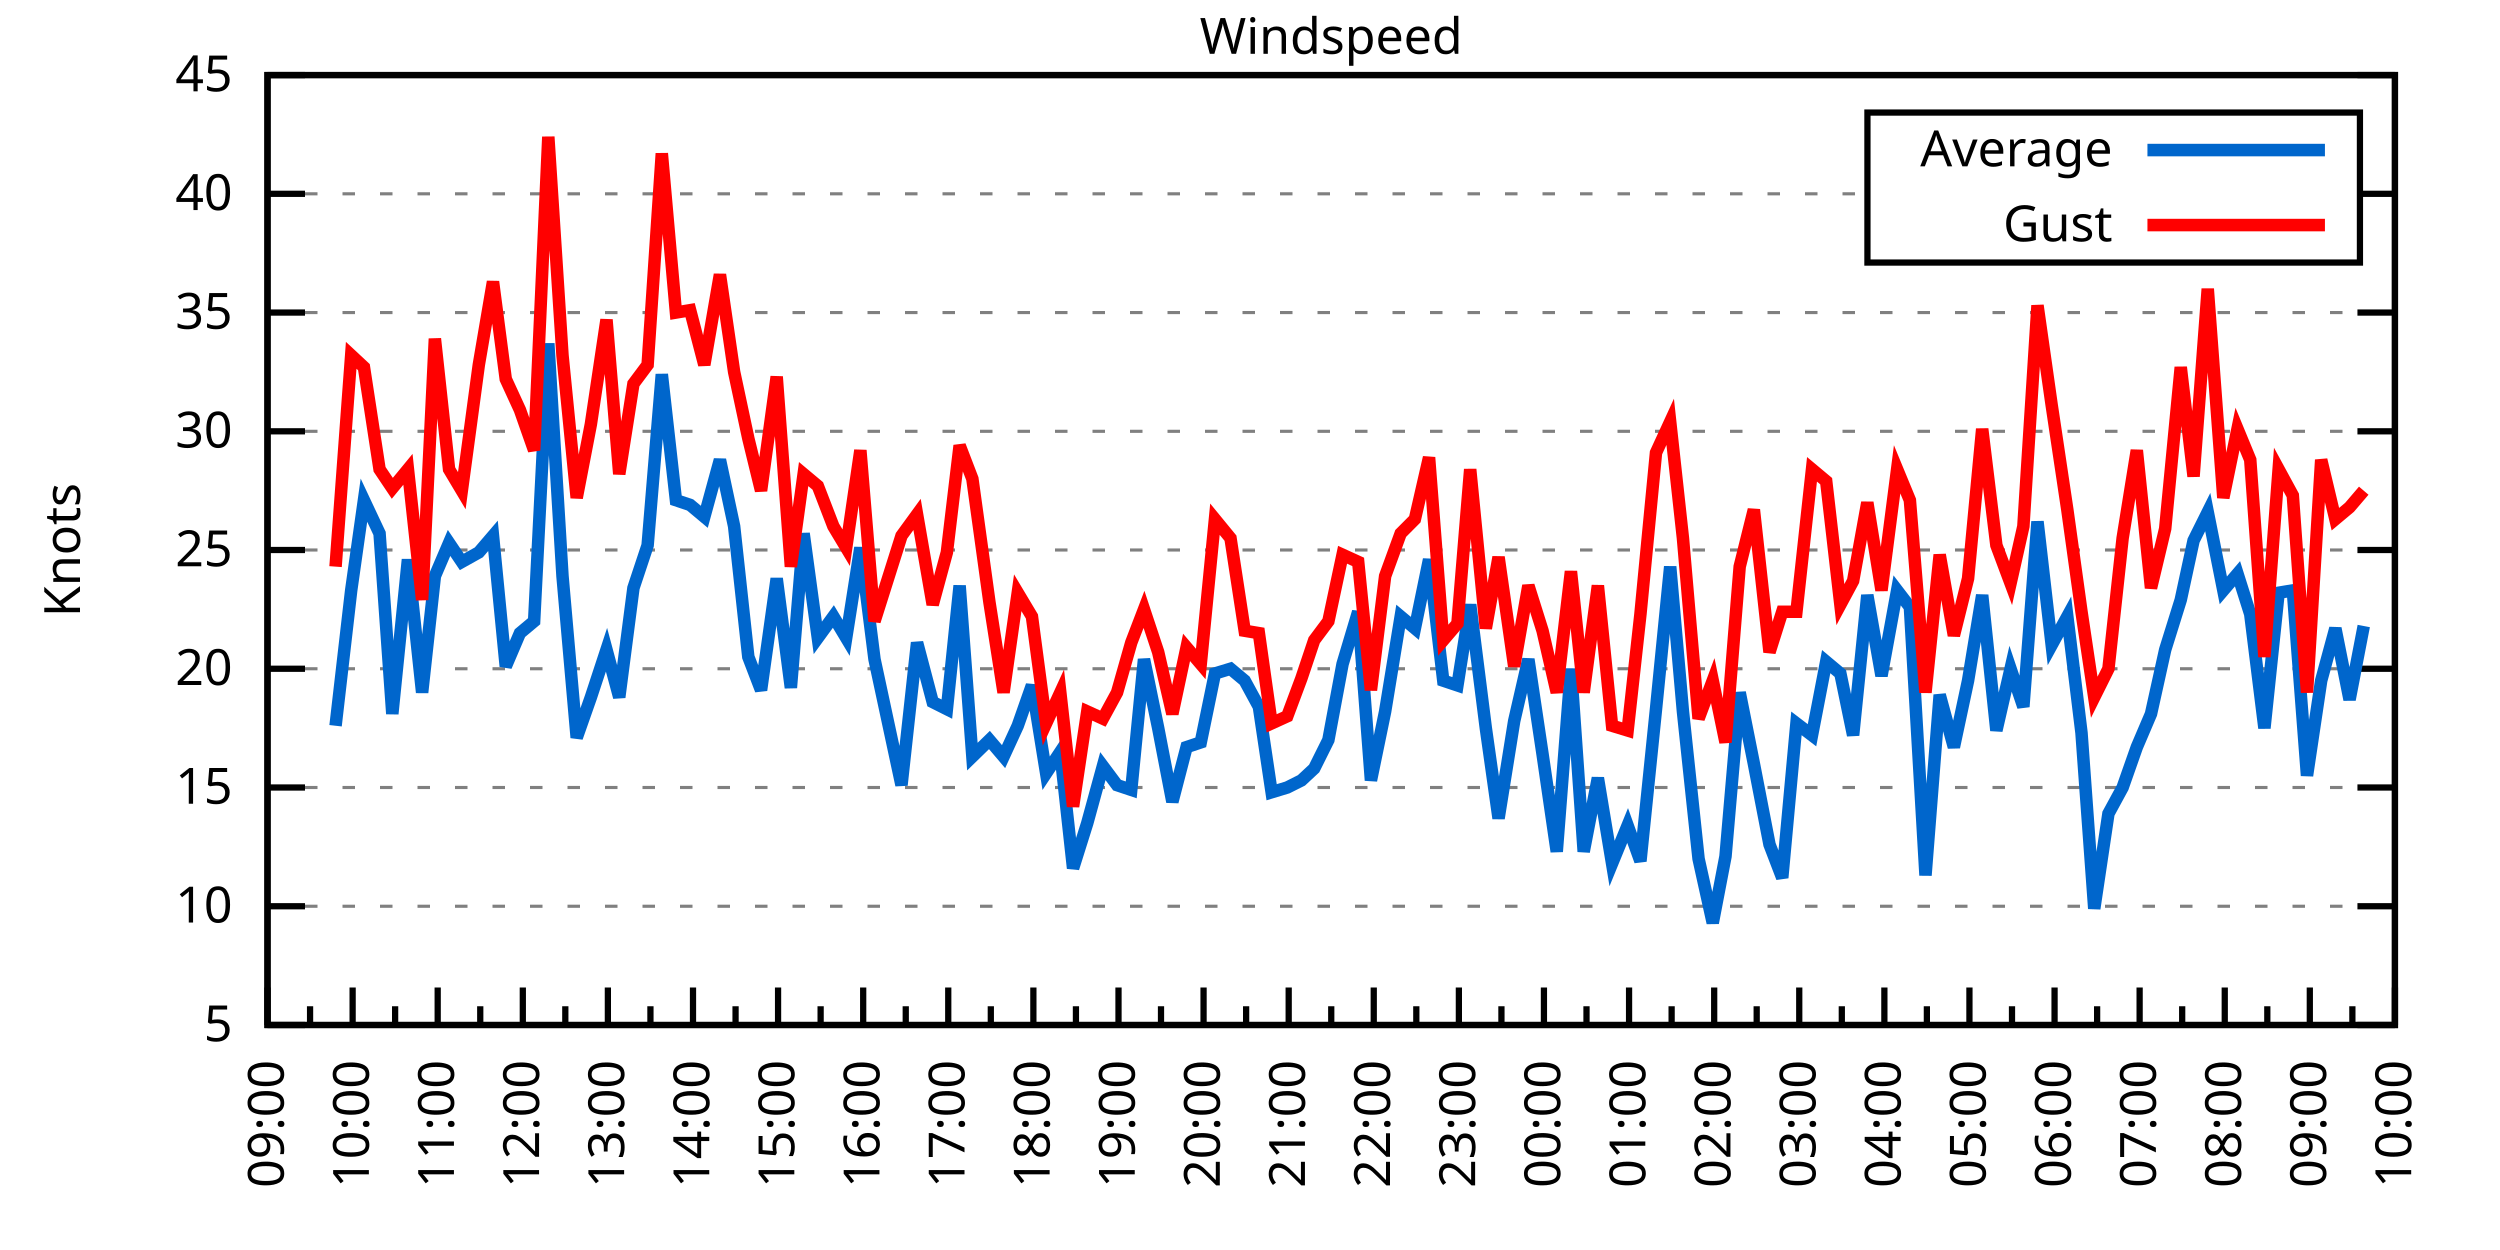
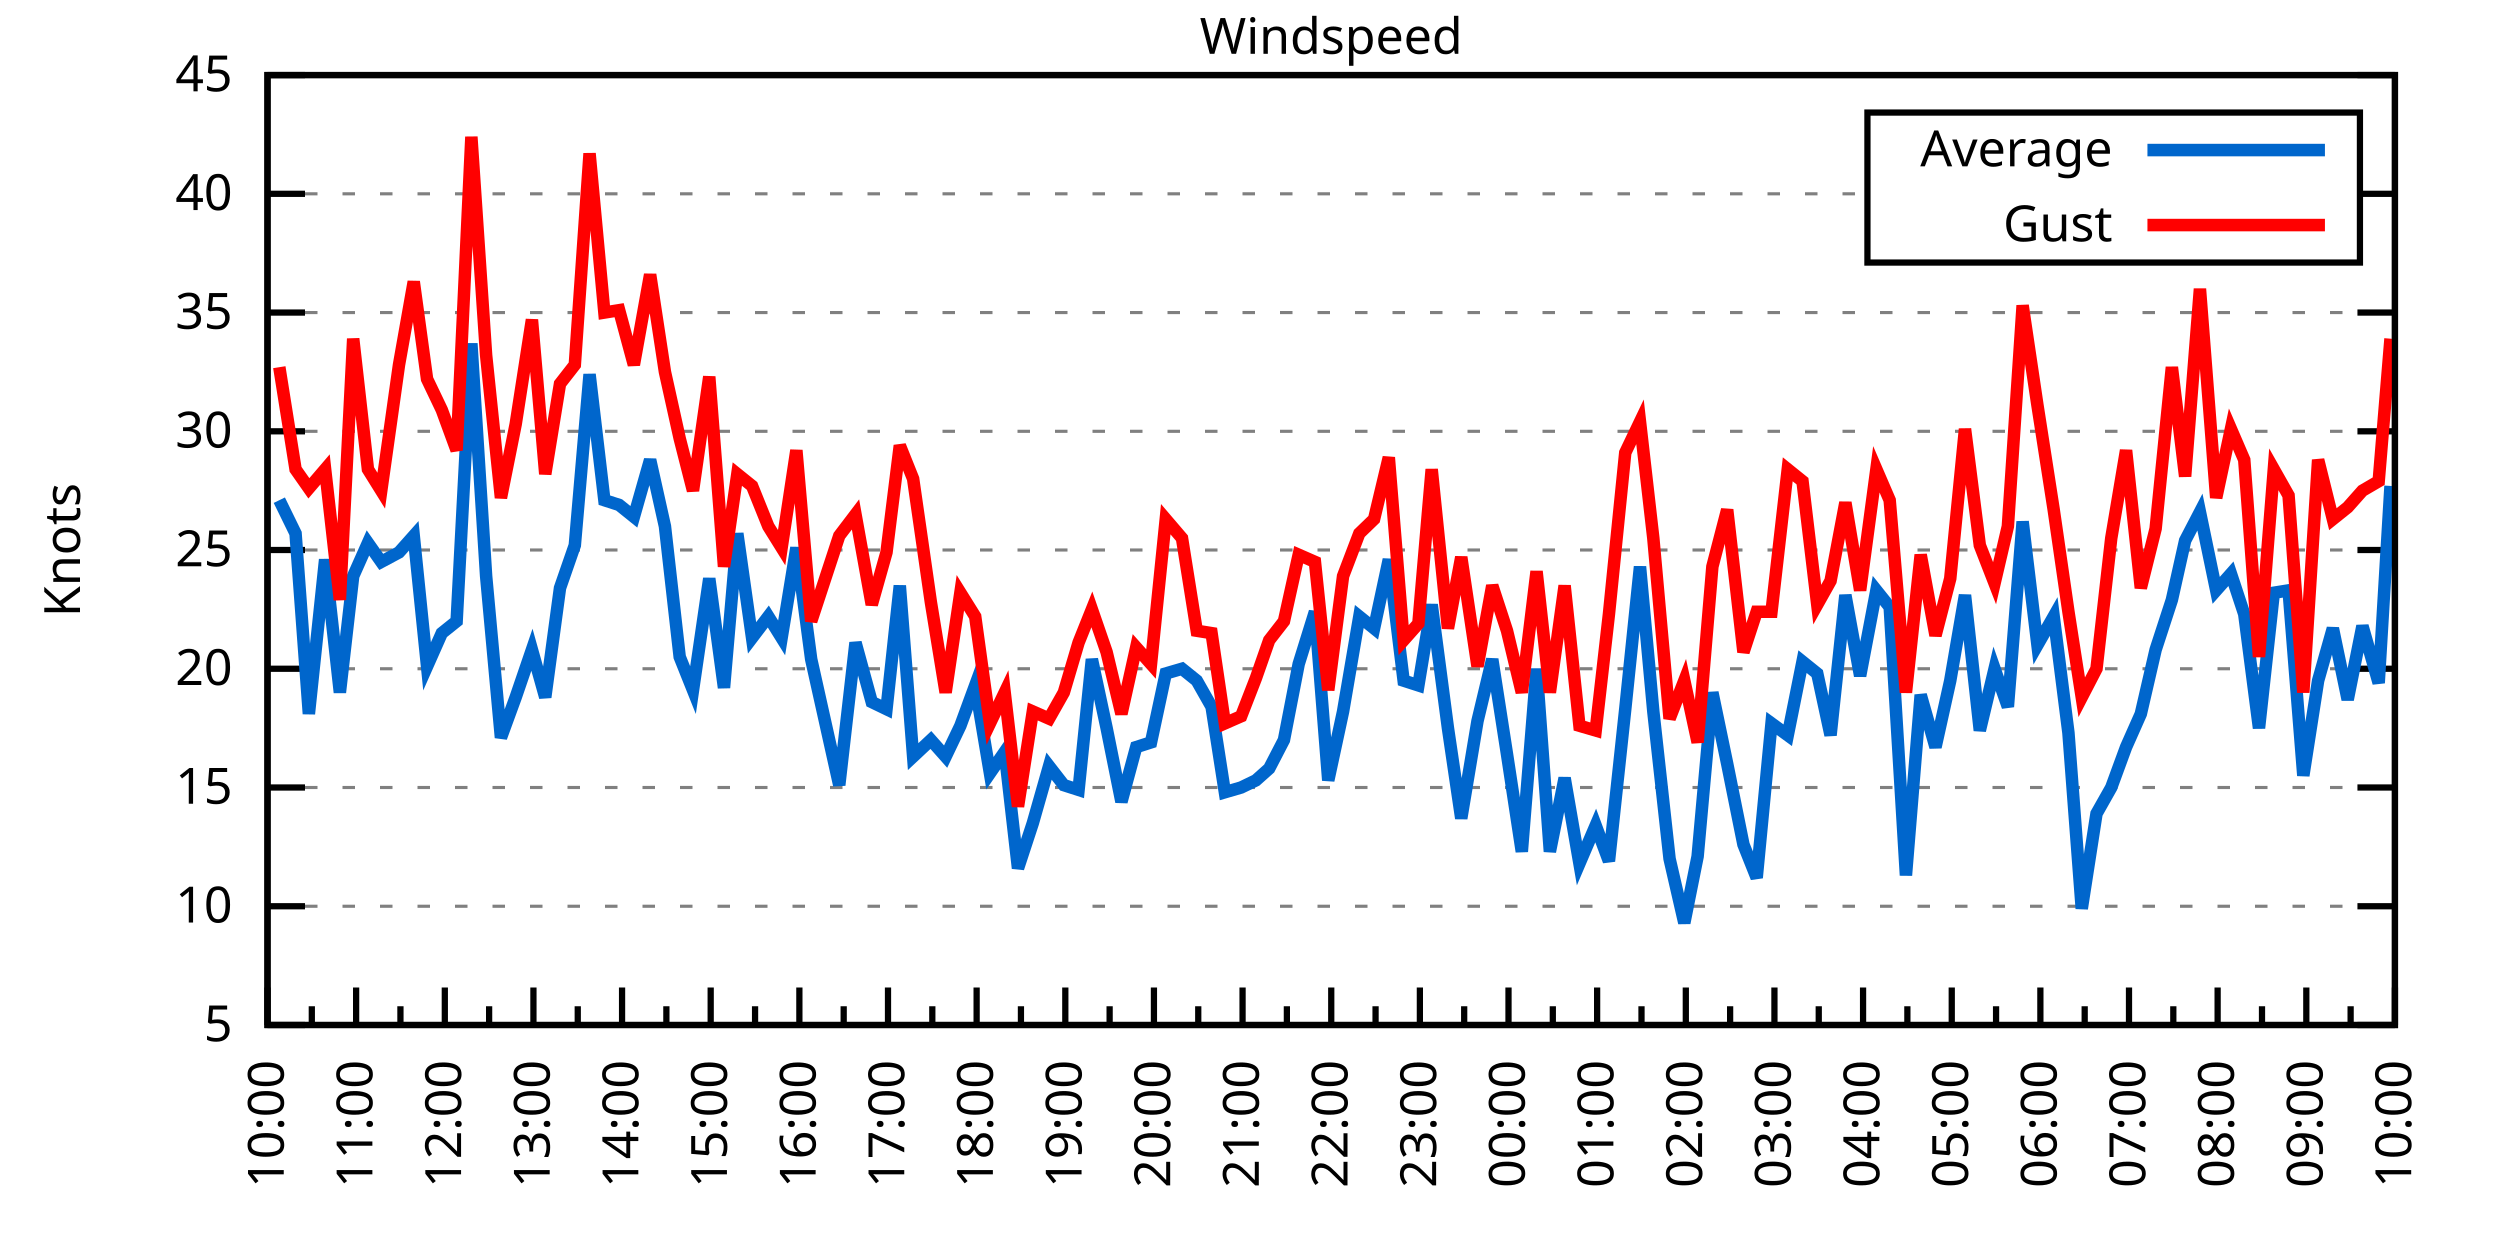
<svg xmlns="http://www.w3.org/2000/svg" xmlns:xlink="http://www.w3.org/1999/xlink" width="400" height="200" viewBox="0 0 400 200">
  <g id="gnuplot_canvas">
    <rect x="0" y="0" width="400" height="200" fill="none" />
    <defs>
      <circle id="gpDot" r="0.5" stroke-width="0.5" stroke="currentColor" />
      <path id="gpPt0" stroke-width="0.333" stroke="currentColor" d="M-1,0 h2 M0,-1 v2" />
      <path id="gpPt1" stroke-width="0.333" stroke="currentColor" d="M-1,-1 L1,1 M1,-1 L-1,1" />
      <path id="gpPt2" stroke-width="0.333" stroke="currentColor" d="M-1,0 L1,0 M0,-1 L0,1 M-1,-1 L1,1 M-1,1 L1,-1" />
      <rect id="gpPt3" stroke-width="0.333" stroke="currentColor" x="-1" y="-1" width="2" height="2" />
      <rect id="gpPt4" stroke-width="0.333" stroke="currentColor" fill="currentColor" x="-1" y="-1" width="2" height="2" />
      <circle id="gpPt5" stroke-width="0.333" stroke="currentColor" cx="0" cy="0" r="1" />
      <use xlink:href="#gpPt5" id="gpPt6" fill="currentColor" stroke="none" />
      <path id="gpPt7" stroke-width="0.333" stroke="currentColor" d="M0,-1.33 L-1.33,0.67 L1.33,0.67 z" />
      <use xlink:href="#gpPt7" id="gpPt8" fill="currentColor" stroke="none" />
      <use xlink:href="#gpPt7" id="gpPt9" stroke="currentColor" transform="rotate(180)" />
      <use xlink:href="#gpPt9" id="gpPt10" fill="currentColor" stroke="none" />
      <use xlink:href="#gpPt3" id="gpPt11" stroke="currentColor" transform="rotate(45)" />
      <use xlink:href="#gpPt11" id="gpPt12" fill="currentColor" stroke="none" />
      <path id="gpPt13" stroke-width="0.333" stroke="currentColor" d="M0,1.330 L1.265,0.411 L0.782,-1.067 L-0.782,-1.076 L-1.265,0.411 z" />
      <use xlink:href="#gpPt13" id="gpPt14" fill="currentColor" stroke="none" />
      <filter id="textbox" filterUnits="objectBoundingBox" x="0" y="0" height="1" width="1">
        <feFlood flood-color="white" flood-opacity="1" result="bgnd" />
        <feComposite in="SourceGraphic" in2="bgnd" operator="atop" />
      </filter>
      <filter id="greybox" filterUnits="objectBoundingBox" x="0" y="0" height="1" width="1">
        <feFlood flood-color="lightgrey" flood-opacity="1" result="grey" />
        <feComposite in="SourceGraphic" in2="grey" operator="atop" />
      </filter>
    </defs>
    <g fill="none" color="white" stroke="currentColor" stroke-width="1.00" stroke-linecap="butt" stroke-linejoin="miter">
</g>
    <g fill="none" color="black" stroke="currentColor" stroke-width="1.00" stroke-linecap="butt" stroke-linejoin="miter">
      <g stroke="none" shape-rendering="crispEdges">
        <polygon fill="rgb(255, 255, 255)" points="42.80,164.00 383.18,164.00 383.18,12.02 42.80,12.02 " />
      </g>
    </g>
    <g fill="none" color="black" stroke="currentColor" stroke-width="1.00" stroke-linecap="butt" stroke-linejoin="miter">
</g>
    <g fill="none" color="black" stroke="black" stroke-width="0.50" stroke-linecap="butt" stroke-linejoin="miter">
</g>
    <g fill="none" color="gray" stroke="currentColor" stroke-width="0.50" stroke-linecap="butt" stroke-linejoin="miter">
      <path stroke="gray" stroke-dasharray="2,4" class="gridline" d="M42.80,164.00 L383.19,164.00  " />
    </g>
    <g fill="none" color="gray" stroke="gray" stroke-width="1.00" stroke-linecap="butt" stroke-linejoin="miter">
</g>
    <g fill="none" color="black" stroke="currentColor" stroke-width="1.00" stroke-linecap="butt" stroke-linejoin="miter">
      <path stroke="black" d="M42.80,164.00 L48.80,164.00 M383.19,164.00 L377.19,164.00  " />
      <g transform="translate(37.20,166.60)" stroke="none" fill="black" font-family="Sans" font-size="8.00" text-anchor="end">
        <text>
          <tspan font-family="Sans"> 5</tspan>
        </text>
      </g>
    </g>
    <g fill="none" color="black" stroke="currentColor" stroke-width="1.00" stroke-linecap="butt" stroke-linejoin="miter">
</g>
    <g fill="none" color="black" stroke="black" stroke-width="0.50" stroke-linecap="butt" stroke-linejoin="miter">
</g>
    <g fill="none" color="gray" stroke="currentColor" stroke-width="0.50" stroke-linecap="butt" stroke-linejoin="miter">
      <path stroke="gray" stroke-dasharray="2,4" class="gridline" d="M42.80,145.00 L383.19,145.00  " />
    </g>
    <g fill="none" color="gray" stroke="gray" stroke-width="1.00" stroke-linecap="butt" stroke-linejoin="miter">
</g>
    <g fill="none" color="black" stroke="currentColor" stroke-width="1.00" stroke-linecap="butt" stroke-linejoin="miter">
      <path stroke="black" d="M42.80,145.00 L48.80,145.00 M383.19,145.00 L377.19,145.00  " />
      <g transform="translate(37.20,147.60)" stroke="none" fill="black" font-family="Sans" font-size="8.00" text-anchor="end">
        <text>
          <tspan font-family="Sans"> 10</tspan>
        </text>
      </g>
    </g>
    <g fill="none" color="black" stroke="currentColor" stroke-width="1.00" stroke-linecap="butt" stroke-linejoin="miter">
</g>
    <g fill="none" color="black" stroke="black" stroke-width="0.50" stroke-linecap="butt" stroke-linejoin="miter">
</g>
    <g fill="none" color="gray" stroke="currentColor" stroke-width="0.50" stroke-linecap="butt" stroke-linejoin="miter">
      <path stroke="gray" stroke-dasharray="2,4" class="gridline" d="M42.80,126.00 L383.19,126.00  " />
    </g>
    <g fill="none" color="gray" stroke="gray" stroke-width="1.00" stroke-linecap="butt" stroke-linejoin="miter">
</g>
    <g fill="none" color="black" stroke="currentColor" stroke-width="1.00" stroke-linecap="butt" stroke-linejoin="miter">
      <path stroke="black" d="M42.80,126.00 L48.80,126.00 M383.19,126.00 L377.19,126.00  " />
      <g transform="translate(37.20,128.60)" stroke="none" fill="black" font-family="Sans" font-size="8.00" text-anchor="end">
        <text>
          <tspan font-family="Sans"> 15</tspan>
        </text>
      </g>
    </g>
    <g fill="none" color="black" stroke="currentColor" stroke-width="1.00" stroke-linecap="butt" stroke-linejoin="miter">
</g>
    <g fill="none" color="black" stroke="black" stroke-width="0.50" stroke-linecap="butt" stroke-linejoin="miter">
</g>
    <g fill="none" color="gray" stroke="currentColor" stroke-width="0.50" stroke-linecap="butt" stroke-linejoin="miter">
      <path stroke="gray" stroke-dasharray="2,4" class="gridline" d="M42.80,107.00 L383.19,107.00  " />
    </g>
    <g fill="none" color="gray" stroke="gray" stroke-width="1.00" stroke-linecap="butt" stroke-linejoin="miter">
</g>
    <g fill="none" color="black" stroke="currentColor" stroke-width="1.00" stroke-linecap="butt" stroke-linejoin="miter">
      <path stroke="black" d="M42.80,107.00 L48.80,107.00 M383.19,107.00 L377.19,107.00  " />
      <g transform="translate(37.20,109.60)" stroke="none" fill="black" font-family="Sans" font-size="8.00" text-anchor="end">
        <text>
          <tspan font-family="Sans"> 20</tspan>
        </text>
      </g>
    </g>
    <g fill="none" color="black" stroke="currentColor" stroke-width="1.00" stroke-linecap="butt" stroke-linejoin="miter">
</g>
    <g fill="none" color="black" stroke="black" stroke-width="0.50" stroke-linecap="butt" stroke-linejoin="miter">
</g>
    <g fill="none" color="gray" stroke="currentColor" stroke-width="0.50" stroke-linecap="butt" stroke-linejoin="miter">
      <path stroke="gray" stroke-dasharray="2,4" class="gridline" d="M42.80,88.00 L383.19,88.00  " />
    </g>
    <g fill="none" color="gray" stroke="gray" stroke-width="1.00" stroke-linecap="butt" stroke-linejoin="miter">
</g>
    <g fill="none" color="black" stroke="currentColor" stroke-width="1.00" stroke-linecap="butt" stroke-linejoin="miter">
      <path stroke="black" d="M42.80,88.00 L48.80,88.00 M383.19,88.00 L377.19,88.00  " />
      <g transform="translate(37.20,90.60)" stroke="none" fill="black" font-family="Sans" font-size="8.00" text-anchor="end">
        <text>
          <tspan font-family="Sans"> 25</tspan>
        </text>
      </g>
    </g>
    <g fill="none" color="black" stroke="currentColor" stroke-width="1.00" stroke-linecap="butt" stroke-linejoin="miter">
</g>
    <g fill="none" color="black" stroke="black" stroke-width="0.50" stroke-linecap="butt" stroke-linejoin="miter">
</g>
    <g fill="none" color="gray" stroke="currentColor" stroke-width="0.50" stroke-linecap="butt" stroke-linejoin="miter">
      <path stroke="gray" stroke-dasharray="2,4" class="gridline" d="M42.80,69.01 L383.19,69.01  " />
    </g>
    <g fill="none" color="gray" stroke="gray" stroke-width="1.00" stroke-linecap="butt" stroke-linejoin="miter">
</g>
    <g fill="none" color="black" stroke="currentColor" stroke-width="1.00" stroke-linecap="butt" stroke-linejoin="miter">
      <path stroke="black" d="M42.80,69.01 L48.80,69.01 M383.19,69.01 L377.19,69.01  " />
      <g transform="translate(37.20,71.61)" stroke="none" fill="black" font-family="Sans" font-size="8.00" text-anchor="end">
        <text>
          <tspan font-family="Sans"> 30</tspan>
        </text>
      </g>
    </g>
    <g fill="none" color="black" stroke="currentColor" stroke-width="1.00" stroke-linecap="butt" stroke-linejoin="miter">
</g>
    <g fill="none" color="black" stroke="black" stroke-width="0.50" stroke-linecap="butt" stroke-linejoin="miter">
</g>
    <g fill="none" color="gray" stroke="currentColor" stroke-width="0.50" stroke-linecap="butt" stroke-linejoin="miter">
      <path stroke="gray" stroke-dasharray="2,4" class="gridline" d="M42.80,50.01 L383.19,50.01  " />
    </g>
    <g fill="none" color="gray" stroke="gray" stroke-width="1.00" stroke-linecap="butt" stroke-linejoin="miter">
</g>
    <g fill="none" color="black" stroke="currentColor" stroke-width="1.00" stroke-linecap="butt" stroke-linejoin="miter">
      <path stroke="black" d="M42.80,50.01 L48.80,50.01 M383.19,50.01 L377.19,50.01  " />
      <g transform="translate(37.20,52.61)" stroke="none" fill="black" font-family="Sans" font-size="8.00" text-anchor="end">
        <text>
          <tspan font-family="Sans"> 35</tspan>
        </text>
      </g>
    </g>
    <g fill="none" color="black" stroke="currentColor" stroke-width="1.00" stroke-linecap="butt" stroke-linejoin="miter">
</g>
    <g fill="none" color="black" stroke="black" stroke-width="0.50" stroke-linecap="butt" stroke-linejoin="miter">
</g>
    <g fill="none" color="gray" stroke="currentColor" stroke-width="0.50" stroke-linecap="butt" stroke-linejoin="miter">
      <path stroke="gray" stroke-dasharray="2,4" class="gridline" d="M42.80,31.01 L298.79,31.01 M377.59,31.01 L383.19,31.01  " />
    </g>
    <g fill="none" color="gray" stroke="gray" stroke-width="1.00" stroke-linecap="butt" stroke-linejoin="miter">
</g>
    <g fill="none" color="black" stroke="currentColor" stroke-width="1.00" stroke-linecap="butt" stroke-linejoin="miter">
      <path stroke="black" d="M42.80,31.01 L48.80,31.01 M383.19,31.01 L377.19,31.01  " />
      <g transform="translate(37.20,33.61)" stroke="none" fill="black" font-family="Sans" font-size="8.00" text-anchor="end">
        <text>
          <tspan font-family="Sans"> 40</tspan>
        </text>
      </g>
    </g>
    <g fill="none" color="black" stroke="currentColor" stroke-width="1.00" stroke-linecap="butt" stroke-linejoin="miter">
</g>
    <g fill="none" color="black" stroke="black" stroke-width="0.50" stroke-linecap="butt" stroke-linejoin="miter">
</g>
    <g fill="none" color="gray" stroke="currentColor" stroke-width="0.50" stroke-linecap="butt" stroke-linejoin="miter">
      <path stroke="gray" stroke-dasharray="2,4" class="gridline" d="M42.80,12.01 L383.19,12.01  " />
    </g>
    <g fill="none" color="gray" stroke="gray" stroke-width="1.00" stroke-linecap="butt" stroke-linejoin="miter">
</g>
    <g fill="none" color="black" stroke="currentColor" stroke-width="1.00" stroke-linecap="butt" stroke-linejoin="miter">
      <path stroke="black" d="M42.80,12.01 L48.80,12.01 M383.19,12.01 L377.19,12.01  " />
      <g transform="translate(37.20,14.61)" stroke="none" fill="black" font-family="Sans" font-size="8.00" text-anchor="end">
        <text>
          <tspan font-family="Sans"> 45</tspan>
        </text>
      </g>
    </g>
    <g fill="none" color="black" stroke="currentColor" stroke-width="1.00" stroke-linecap="butt" stroke-linejoin="miter">
      <path stroke="black" d="M42.80,164.00 L42.80,158.00  " />
      <g transform="translate(45.40,169.60) rotate(270)" stroke="none" fill="black" font-family="Sans" font-size="8.00" text-anchor="end">
        <text>
+           <tspan font-family="Sans">10:00</tspan>
+         </text>
+       </g>
+     </g>
+     <g fill="none" color="black" stroke="currentColor" stroke-width="1.00" stroke-linecap="butt" stroke-linejoin="miter">
+       <path stroke="black" d="M49.89,164.00 L49.89,161.00 M56.98,164.00 L56.98,158.00  " />
+       <g transform="translate(59.58,169.60) rotate(270)" stroke="none" fill="black" font-family="Sans" font-size="8.00" text-anchor="end">
+         <text>
+           <tspan font-family="Sans">11:00</tspan>
+         </text>
+       </g>
+     </g>
+     <g fill="none" color="black" stroke="currentColor" stroke-width="1.00" stroke-linecap="butt" stroke-linejoin="miter">
+       <path stroke="black" d="M64.07,164.00 L64.07,161.00 M71.17,164.00 L71.17,158.00  " />
+       <g transform="translate(73.77,169.60) rotate(270)" stroke="none" fill="black" font-family="Sans" font-size="8.00" text-anchor="end">
+         <text>
+           <tspan font-family="Sans">12:00</tspan>
+         </text>
+       </g>
+     </g>
+     <g fill="none" color="black" stroke="currentColor" stroke-width="1.00" stroke-linecap="butt" stroke-linejoin="miter">
+       <path stroke="black" d="M78.26,164.00 L78.26,161.00 M85.35,164.00 L85.35,158.00  " />
+       <g transform="translate(87.95,169.60) rotate(270)" stroke="none" fill="black" font-family="Sans" font-size="8.00" text-anchor="end">
+         <text>
+           <tspan font-family="Sans">13:00</tspan>
+         </text>
+       </g>
+     </g>
+     <g fill="none" color="black" stroke="currentColor" stroke-width="1.00" stroke-linecap="butt" stroke-linejoin="miter">
+       <path stroke="black" d="M92.44,164.00 L92.44,161.00 M99.53,164.00 L99.53,158.00  " />
+       <g transform="translate(102.13,169.60) rotate(270)" stroke="none" fill="black" font-family="Sans" font-size="8.00" text-anchor="end">
+         <text>
+           <tspan font-family="Sans">14:00</tspan>
+         </text>
+       </g>
+     </g>
+     <g fill="none" color="black" stroke="currentColor" stroke-width="1.00" stroke-linecap="butt" stroke-linejoin="miter">
+       <path stroke="black" d="M106.62,164.00 L106.62,161.00 M113.71,164.00 L113.71,158.00  " />
+       <g transform="translate(116.31,169.60) rotate(270)" stroke="none" fill="black" font-family="Sans" font-size="8.00" text-anchor="end">
+         <text>
+           <tspan font-family="Sans">15:00</tspan>
+         </text>
+       </g>
+     </g>
+     <g fill="none" color="black" stroke="currentColor" stroke-width="1.00" stroke-linecap="butt" stroke-linejoin="miter">
+       <path stroke="black" d="M120.81,164.00 L120.81,161.00 M127.90,164.00 L127.90,158.00  " />
+       <g transform="translate(130.50,169.60) rotate(270)" stroke="none" fill="black" font-family="Sans" font-size="8.00" text-anchor="end">
+         <text>
+           <tspan font-family="Sans">16:00</tspan>
+         </text>
+       </g>
+     </g>
+     <g fill="none" color="black" stroke="currentColor" stroke-width="1.00" stroke-linecap="butt" stroke-linejoin="miter">
+       <path stroke="black" d="M134.99,164.00 L134.99,161.00 M142.08,164.00 L142.08,158.00  " />
+       <g transform="translate(144.68,169.60) rotate(270)" stroke="none" fill="black" font-family="Sans" font-size="8.00" text-anchor="end">
+         <text>
+           <tspan font-family="Sans">17:00</tspan>
+         </text>
+       </g>
+     </g>
+     <g fill="none" color="black" stroke="currentColor" stroke-width="1.00" stroke-linecap="butt" stroke-linejoin="miter">
+       <path stroke="black" d="M149.17,164.00 L149.17,161.00 M156.26,164.00 L156.26,158.00  " />
+       <g transform="translate(158.86,169.60) rotate(270)" stroke="none" fill="black" font-family="Sans" font-size="8.00" text-anchor="end">
+         <text>
+           <tspan font-family="Sans">18:00</tspan>
+         </text>
+       </g>
+     </g>
+     <g fill="none" color="black" stroke="currentColor" stroke-width="1.00" stroke-linecap="butt" stroke-linejoin="miter">
+       <path stroke="black" d="M163.35,164.00 L163.35,161.00 M170.45,164.00 L170.45,158.00  " />
+       <g transform="translate(173.05,169.60) rotate(270)" stroke="none" fill="black" font-family="Sans" font-size="8.00" text-anchor="end">
+         <text>
+           <tspan font-family="Sans">19:00</tspan>
+         </text>
+       </g>
+     </g>
+     <g fill="none" color="black" stroke="currentColor" stroke-width="1.00" stroke-linecap="butt" stroke-linejoin="miter">
+       <path stroke="black" d="M177.54,164.00 L177.54,161.00 M184.63,164.00 L184.63,158.00  " />
+       <g transform="translate(187.23,169.60) rotate(270)" stroke="none" fill="black" font-family="Sans" font-size="8.00" text-anchor="end">
+         <text>
+           <tspan font-family="Sans">20:00</tspan>
+         </text>
+       </g>
+     </g>
+     <g fill="none" color="black" stroke="currentColor" stroke-width="1.00" stroke-linecap="butt" stroke-linejoin="miter">
+       <path stroke="black" d="M191.72,164.00 L191.72,161.00 M198.81,164.00 L198.81,158.00  " />
+       <g transform="translate(201.41,169.60) rotate(270)" stroke="none" fill="black" font-family="Sans" font-size="8.00" text-anchor="end">
+         <text>
+           <tspan font-family="Sans">21:00</tspan>
+         </text>
+       </g>
+     </g>
+     <g fill="none" color="black" stroke="currentColor" stroke-width="1.00" stroke-linecap="butt" stroke-linejoin="miter">
+       <path stroke="black" d="M205.90,164.00 L205.90,161.00 M213.00,164.00 L213.00,158.00  " />
+       <g transform="translate(215.60,169.60) rotate(270)" stroke="none" fill="black" font-family="Sans" font-size="8.00" text-anchor="end">
+         <text>
+           <tspan font-family="Sans">22:00</tspan>
+         </text>
+       </g>
+     </g>
+     <g fill="none" color="black" stroke="currentColor" stroke-width="1.00" stroke-linecap="butt" stroke-linejoin="miter">
+       <path stroke="black" d="M220.09,164.00 L220.09,161.00 M227.18,164.00 L227.18,158.00  " />
+       <g transform="translate(229.78,169.60) rotate(270)" stroke="none" fill="black" font-family="Sans" font-size="8.00" text-anchor="end">
+         <text>
+           <tspan font-family="Sans">23:00</tspan>
+         </text>
+       </g>
+     </g>
+     <g fill="none" color="black" stroke="currentColor" stroke-width="1.00" stroke-linecap="butt" stroke-linejoin="miter">
+       <path stroke="black" d="M234.27,164.00 L234.27,161.00 M241.36,164.00 L241.36,158.00  " />
+       <g transform="translate(243.96,169.60) rotate(270)" stroke="none" fill="black" font-family="Sans" font-size="8.00" text-anchor="end">
+         <text>
+           <tspan font-family="Sans">00:00</tspan>
+         </text>
+       </g>
+     </g>
+     <g fill="none" color="black" stroke="currentColor" stroke-width="1.00" stroke-linecap="butt" stroke-linejoin="miter">
+       <path stroke="black" d="M248.45,164.00 L248.45,161.00 M255.54,164.00 L255.54,158.00  " />
+       <g transform="translate(258.14,169.60) rotate(270)" stroke="none" fill="black" font-family="Sans" font-size="8.00" text-anchor="end">
+         <text>
+           <tspan font-family="Sans">01:00</tspan>
+         </text>
+       </g>
+     </g>
+     <g fill="none" color="black" stroke="currentColor" stroke-width="1.00" stroke-linecap="butt" stroke-linejoin="miter">
+       <path stroke="black" d="M262.64,164.00 L262.64,161.00 M269.73,164.00 L269.73,158.00  " />
+       <g transform="translate(272.33,169.60) rotate(270)" stroke="none" fill="black" font-family="Sans" font-size="8.00" text-anchor="end">
+         <text>
+           <tspan font-family="Sans">02:00</tspan>
+         </text>
+       </g>
+     </g>
+     <g fill="none" color="black" stroke="currentColor" stroke-width="1.00" stroke-linecap="butt" stroke-linejoin="miter">
+       <path stroke="black" d="M276.82,164.00 L276.82,161.00 M283.91,164.00 L283.91,158.00  " />
+       <g transform="translate(286.51,169.60) rotate(270)" stroke="none" fill="black" font-family="Sans" font-size="8.00" text-anchor="end">
+         <text>
+           <tspan font-family="Sans">03:00</tspan>
+         </text>
+       </g>
+     </g>
+     <g fill="none" color="black" stroke="currentColor" stroke-width="1.00" stroke-linecap="butt" stroke-linejoin="miter">
+       <path stroke="black" d="M291.00,164.00 L291.00,161.00 M298.09,164.00 L298.09,158.00  " />
+       <g transform="translate(300.69,169.60) rotate(270)" stroke="none" fill="black" font-family="Sans" font-size="8.00" text-anchor="end">
+         <text>
+           <tspan font-family="Sans">04:00</tspan>
+         </text>
+       </g>
+     </g>
+     <g fill="none" color="black" stroke="currentColor" stroke-width="1.00" stroke-linecap="butt" stroke-linejoin="miter">
+       <path stroke="black" d="M305.18,164.00 L305.18,161.00 M312.28,164.00 L312.28,158.00  " />
+       <g transform="translate(314.88,169.60) rotate(270)" stroke="none" fill="black" font-family="Sans" font-size="8.00" text-anchor="end">
+         <text>
+           <tspan font-family="Sans">05:00</tspan>
+         </text>
+       </g>
+     </g>
+     <g fill="none" color="black" stroke="currentColor" stroke-width="1.00" stroke-linecap="butt" stroke-linejoin="miter">
+       <path stroke="black" d="M319.37,164.00 L319.37,161.00 M326.46,164.00 L326.46,158.00  " />
+       <g transform="translate(329.06,169.60) rotate(270)" stroke="none" fill="black" font-family="Sans" font-size="8.00" text-anchor="end">
+         <text>
+           <tspan font-family="Sans">06:00</tspan>
+         </text>
+       </g>
+     </g>
+     <g fill="none" color="black" stroke="currentColor" stroke-width="1.00" stroke-linecap="butt" stroke-linejoin="miter">
+       <path stroke="black" d="M333.55,164.00 L333.55,161.00 M340.64,164.00 L340.64,158.00  " />
+       <g transform="translate(343.24,169.60) rotate(270)" stroke="none" fill="black" font-family="Sans" font-size="8.00" text-anchor="end">
+         <text>
+           <tspan font-family="Sans">07:00</tspan>
+         </text>
+       </g>
+     </g>
+     <g fill="none" color="black" stroke="currentColor" stroke-width="1.00" stroke-linecap="butt" stroke-linejoin="miter">
+       <path stroke="black" d="M347.73,164.00 L347.73,161.00 M354.82,164.00 L354.82,158.00  " />
+       <g transform="translate(357.42,169.60) rotate(270)" stroke="none" fill="black" font-family="Sans" font-size="8.00" text-anchor="end">
+         <text>
+           <tspan font-family="Sans">08:00</tspan>
+         </text>
+       </g>
+     </g>
+     <g fill="none" color="black" stroke="currentColor" stroke-width="1.00" stroke-linecap="butt" stroke-linejoin="miter">
+       <path stroke="black" d="M361.92,164.00 L361.92,161.00 M369.01,164.00 L369.01,158.00  " />
+       <g transform="translate(371.61,169.60) rotate(270)" stroke="none" fill="black" font-family="Sans" font-size="8.00" text-anchor="end">
+         <text>
          <tspan font-family="Sans">09:00</tspan>
        </text>
      </g>
    </g>
    <g fill="none" color="black" stroke="currentColor" stroke-width="1.00" stroke-linecap="butt" stroke-linejoin="miter">
-       <path stroke="black" d="M49.61,164.00 L49.61,161.00 M56.42,164.00 L56.42,158.00  " />
-       <g transform="translate(59.02,169.60) rotate(270)" stroke="none" fill="black" font-family="Sans" font-size="8.00" text-anchor="end">
-         <text>
-           <tspan font-family="Sans">10:00</tspan>
-         </text>
-       </g>
-     </g>
-     <g fill="none" color="black" stroke="currentColor" stroke-width="1.00" stroke-linecap="butt" stroke-linejoin="miter">
-       <path stroke="black" d="M63.22,164.00 L63.22,161.00 M70.03,164.00 L70.03,158.00  " />
-       <g transform="translate(72.63,169.60) rotate(270)" stroke="none" fill="black" font-family="Sans" font-size="8.00" text-anchor="end">
-         <text>
-           <tspan font-family="Sans">11:00</tspan>
-         </text>
-       </g>
-     </g>
-     <g fill="none" color="black" stroke="currentColor" stroke-width="1.00" stroke-linecap="butt" stroke-linejoin="miter">
-       <path stroke="black" d="M76.84,164.00 L76.84,161.00 M83.65,164.00 L83.65,158.00  " />
-       <g transform="translate(86.25,169.60) rotate(270)" stroke="none" fill="black" font-family="Sans" font-size="8.00" text-anchor="end">
-         <text>
-           <tspan font-family="Sans">12:00</tspan>
-         </text>
-       </g>
-     </g>
-     <g fill="none" color="black" stroke="currentColor" stroke-width="1.00" stroke-linecap="butt" stroke-linejoin="miter">
-       <path stroke="black" d="M90.45,164.00 L90.45,161.00 M97.26,164.00 L97.26,158.00  " />
-       <g transform="translate(99.86,169.60) rotate(270)" stroke="none" fill="black" font-family="Sans" font-size="8.00" text-anchor="end">
-         <text>
-           <tspan font-family="Sans">13:00</tspan>
-         </text>
-       </g>
-     </g>
-     <g fill="none" color="black" stroke="currentColor" stroke-width="1.00" stroke-linecap="butt" stroke-linejoin="miter">
-       <path stroke="black" d="M104.07,164.00 L104.07,161.00 M110.88,164.00 L110.88,158.00  " />
-       <g transform="translate(113.48,169.60) rotate(270)" stroke="none" fill="black" font-family="Sans" font-size="8.00" text-anchor="end">
-         <text>
-           <tspan font-family="Sans">14:00</tspan>
-         </text>
-       </g>
-     </g>
-     <g fill="none" color="black" stroke="currentColor" stroke-width="1.00" stroke-linecap="butt" stroke-linejoin="miter">
-       <path stroke="black" d="M117.69,164.00 L117.69,161.00 M124.49,164.00 L124.49,158.00  " />
-       <g transform="translate(127.09,169.60) rotate(270)" stroke="none" fill="black" font-family="Sans" font-size="8.00" text-anchor="end">
-         <text>
-           <tspan font-family="Sans">15:00</tspan>
-         </text>
-       </g>
-     </g>
-     <g fill="none" color="black" stroke="currentColor" stroke-width="1.00" stroke-linecap="butt" stroke-linejoin="miter">
-       <path stroke="black" d="M131.30,164.00 L131.30,161.00 M138.11,164.00 L138.11,158.00  " />
-       <g transform="translate(140.71,169.60) rotate(270)" stroke="none" fill="black" font-family="Sans" font-size="8.00" text-anchor="end">
-         <text>
-           <tspan font-family="Sans">16:00</tspan>
-         </text>
-       </g>
-     </g>
-     <g fill="none" color="black" stroke="currentColor" stroke-width="1.00" stroke-linecap="butt" stroke-linejoin="miter">
-       <path stroke="black" d="M144.92,164.00 L144.92,161.00 M151.72,164.00 L151.72,158.00  " />
-       <g transform="translate(154.32,169.60) rotate(270)" stroke="none" fill="black" font-family="Sans" font-size="8.00" text-anchor="end">
-         <text>
-           <tspan font-family="Sans">17:00</tspan>
-         </text>
-       </g>
-     </g>
-     <g fill="none" color="black" stroke="currentColor" stroke-width="1.00" stroke-linecap="butt" stroke-linejoin="miter">
-       <path stroke="black" d="M158.53,164.00 L158.53,161.00 M165.34,164.00 L165.34,158.00  " />
-       <g transform="translate(167.94,169.60) rotate(270)" stroke="none" fill="black" font-family="Sans" font-size="8.00" text-anchor="end">
-         <text>
-           <tspan font-family="Sans">18:00</tspan>
-         </text>
-       </g>
-     </g>
-     <g fill="none" color="black" stroke="currentColor" stroke-width="1.00" stroke-linecap="butt" stroke-linejoin="miter">
-       <path stroke="black" d="M172.15,164.00 L172.15,161.00 M178.96,164.00 L178.96,158.00  " />
-       <g transform="translate(181.56,169.60) rotate(270)" stroke="none" fill="black" font-family="Sans" font-size="8.00" text-anchor="end">
-         <text>
-           <tspan font-family="Sans">19:00</tspan>
-         </text>
-       </g>
-     </g>
-     <g fill="none" color="black" stroke="currentColor" stroke-width="1.00" stroke-linecap="butt" stroke-linejoin="miter">
-       <path stroke="black" d="M185.76,164.00 L185.76,161.00 M192.57,164.00 L192.57,158.00  " />
-       <g transform="translate(195.17,169.60) rotate(270)" stroke="none" fill="black" font-family="Sans" font-size="8.00" text-anchor="end">
-         <text>
-           <tspan font-family="Sans">20:00</tspan>
-         </text>
-       </g>
-     </g>
-     <g fill="none" color="black" stroke="currentColor" stroke-width="1.00" stroke-linecap="butt" stroke-linejoin="miter">
-       <path stroke="black" d="M199.38,164.00 L199.38,161.00 M206.19,164.00 L206.19,158.00  " />
-       <g transform="translate(208.79,169.60) rotate(270)" stroke="none" fill="black" font-family="Sans" font-size="8.00" text-anchor="end">
-         <text>
-           <tspan font-family="Sans">21:00</tspan>
-         </text>
-       </g>
-     </g>
-     <g fill="none" color="black" stroke="currentColor" stroke-width="1.00" stroke-linecap="butt" stroke-linejoin="miter">
-       <path stroke="black" d="M213.00,164.00 L213.00,161.00 M219.80,164.00 L219.80,158.00  " />
-       <g transform="translate(222.40,169.60) rotate(270)" stroke="none" fill="black" font-family="Sans" font-size="8.00" text-anchor="end">
-         <text>
-           <tspan font-family="Sans">22:00</tspan>
-         </text>
-       </g>
-     </g>
-     <g fill="none" color="black" stroke="currentColor" stroke-width="1.00" stroke-linecap="butt" stroke-linejoin="miter">
-       <path stroke="black" d="M226.61,164.00 L226.61,161.00 M233.42,164.00 L233.42,158.00  " />
-       <g transform="translate(236.02,169.60) rotate(270)" stroke="none" fill="black" font-family="Sans" font-size="8.00" text-anchor="end">
-         <text>
-           <tspan font-family="Sans">23:00</tspan>
-         </text>
-       </g>
-     </g>
-     <g fill="none" color="black" stroke="currentColor" stroke-width="1.00" stroke-linecap="butt" stroke-linejoin="miter">
-       <path stroke="black" d="M240.23,164.00 L240.23,161.00 M247.03,164.00 L247.03,158.00  " />
-       <g transform="translate(249.63,169.60) rotate(270)" stroke="none" fill="black" font-family="Sans" font-size="8.00" text-anchor="end">
-         <text>
-           <tspan font-family="Sans">00:00</tspan>
-         </text>
-       </g>
-     </g>
-     <g fill="none" color="black" stroke="currentColor" stroke-width="1.00" stroke-linecap="butt" stroke-linejoin="miter">
-       <path stroke="black" d="M253.84,164.00 L253.84,161.00 M260.65,164.00 L260.65,158.00  " />
-       <g transform="translate(263.25,169.60) rotate(270)" stroke="none" fill="black" font-family="Sans" font-size="8.00" text-anchor="end">
-         <text>
-           <tspan font-family="Sans">01:00</tspan>
-         </text>
-       </g>
-     </g>
-     <g fill="none" color="black" stroke="currentColor" stroke-width="1.00" stroke-linecap="butt" stroke-linejoin="miter">
-       <path stroke="black" d="M267.46,164.00 L267.46,161.00 M274.27,164.00 L274.27,158.00  " />
-       <g transform="translate(276.87,169.60) rotate(270)" stroke="none" fill="black" font-family="Sans" font-size="8.00" text-anchor="end">
-         <text>
-           <tspan font-family="Sans">02:00</tspan>
-         </text>
-       </g>
-     </g>
-     <g fill="none" color="black" stroke="currentColor" stroke-width="1.00" stroke-linecap="butt" stroke-linejoin="miter">
-       <path stroke="black" d="M281.07,164.00 L281.07,161.00 M287.88,164.00 L287.88,158.00  " />
-       <g transform="translate(290.48,169.60) rotate(270)" stroke="none" fill="black" font-family="Sans" font-size="8.00" text-anchor="end">
-         <text>
-           <tspan font-family="Sans">03:00</tspan>
-         </text>
-       </g>
-     </g>
-     <g fill="none" color="black" stroke="currentColor" stroke-width="1.00" stroke-linecap="butt" stroke-linejoin="miter">
-       <path stroke="black" d="M294.69,164.00 L294.69,161.00 M301.50,164.00 L301.50,158.00  " />
-       <g transform="translate(304.10,169.60) rotate(270)" stroke="none" fill="black" font-family="Sans" font-size="8.00" text-anchor="end">
-         <text>
-           <tspan font-family="Sans">04:00</tspan>
-         </text>
-       </g>
-     </g>
-     <g fill="none" color="black" stroke="currentColor" stroke-width="1.00" stroke-linecap="butt" stroke-linejoin="miter">
-       <path stroke="black" d="M308.30,164.00 L308.30,161.00 M315.11,164.00 L315.11,158.00  " />
-       <g transform="translate(317.71,169.60) rotate(270)" stroke="none" fill="black" font-family="Sans" font-size="8.00" text-anchor="end">
-         <text>
-           <tspan font-family="Sans">05:00</tspan>
-         </text>
-       </g>
-     </g>
-     <g fill="none" color="black" stroke="currentColor" stroke-width="1.00" stroke-linecap="butt" stroke-linejoin="miter">
-       <path stroke="black" d="M321.92,164.00 L321.92,161.00 M328.73,164.00 L328.73,158.00  " />
-       <g transform="translate(331.33,169.60) rotate(270)" stroke="none" fill="black" font-family="Sans" font-size="8.00" text-anchor="end">
-         <text>
-           <tspan font-family="Sans">06:00</tspan>
-         </text>
-       </g>
-     </g>
-     <g fill="none" color="black" stroke="currentColor" stroke-width="1.00" stroke-linecap="butt" stroke-linejoin="miter">
-       <path stroke="black" d="M335.54,164.00 L335.54,161.00 M342.34,164.00 L342.34,158.00  " />
-       <g transform="translate(344.94,169.60) rotate(270)" stroke="none" fill="black" font-family="Sans" font-size="8.00" text-anchor="end">
-         <text>
-           <tspan font-family="Sans">07:00</tspan>
-         </text>
-       </g>
-     </g>
-     <g fill="none" color="black" stroke="currentColor" stroke-width="1.00" stroke-linecap="butt" stroke-linejoin="miter">
-       <path stroke="black" d="M349.15,164.00 L349.15,161.00 M355.96,164.00 L355.96,158.00  " />
-       <g transform="translate(358.56,169.60) rotate(270)" stroke="none" fill="black" font-family="Sans" font-size="8.00" text-anchor="end">
-         <text>
-           <tspan font-family="Sans">08:00</tspan>
-         </text>
-       </g>
-     </g>
-     <g fill="none" color="black" stroke="currentColor" stroke-width="1.00" stroke-linecap="butt" stroke-linejoin="miter">
-       <path stroke="black" d="M362.77,164.00 L362.77,161.00 M369.57,164.00 L369.57,158.00  " />
-       <g transform="translate(372.17,169.60) rotate(270)" stroke="none" fill="black" font-family="Sans" font-size="8.00" text-anchor="end">
-         <text>
-           <tspan font-family="Sans">09:00</tspan>
-         </text>
-       </g>
-     </g>
-     <g fill="none" color="black" stroke="currentColor" stroke-width="1.00" stroke-linecap="butt" stroke-linejoin="miter">
-       <path stroke="black" d="M376.38,164.00 L376.38,161.00 M383.19,164.00 L383.19,158.00  " />
+       <path stroke="black" d="M376.10,164.00 L376.10,161.00 M383.19,164.00 L383.19,158.00  " />
      <g transform="translate(385.79,169.60) rotate(270)" stroke="none" fill="black" font-family="Sans" font-size="8.00" text-anchor="end">
        <text>
          <tspan font-family="Sans">10:00</tspan>
        </text>
      </g>
    </g>
    <g fill="none" color="black" stroke="currentColor" stroke-width="1.00" stroke-linecap="butt" stroke-linejoin="miter">
</g>
    <g fill="none" color="black" stroke="currentColor" stroke-width="1.00" stroke-linecap="butt" stroke-linejoin="miter">
      <path stroke="black" d="M42.80,12.01 L42.80,164.00 L383.19,164.00 L383.19,12.01 L42.80,12.01 Z  " />
    </g>
    <g fill="none" color="black" stroke="currentColor" stroke-width="1.00" stroke-linecap="butt" stroke-linejoin="miter">
      <g transform="translate(12.80,88.01) rotate(270)" stroke="none" fill="black" font-family="Sans" font-size="8.00" text-anchor="middle">
        <text>
          <tspan font-family="Sans">Knots</tspan>
        </text>
      </g>
    </g>
    <g fill="none" color="black" stroke="currentColor" stroke-width="1.00" stroke-linecap="butt" stroke-linejoin="miter">
</g>
    <g fill="none" color="black" stroke="currentColor" stroke-width="1.00" stroke-linecap="butt" stroke-linejoin="miter">
      <path stroke="black" d="M298.79,42.01 L298.79,18.01 L377.59,18.01 L377.59,42.01 L298.79,42.01 Z  " />
    </g>
    <g id="Windspeed_plot_1">
      <g fill="none" color="white" stroke="black" stroke-width="2.00" stroke-linecap="butt" stroke-linejoin="miter">
</g>
      <g fill="none" color="black" stroke="currentColor" stroke-width="2.00" stroke-linecap="butt" stroke-linejoin="miter">
        <g transform="translate(337.99,26.61)" stroke="none" fill="black" font-family="Sans" font-size="8.00" text-anchor="end">
          <text>
            <tspan font-family="Sans">Average</tspan>
          </text>
        </g>
      </g>
      <g fill="none" color="black" stroke="currentColor" stroke-width="2.00" stroke-linecap="butt" stroke-linejoin="miter">
-         <path stroke="rgb(  0, 102, 204)" d="M343.59,24.01 L371.99,24.01 M53.69,116.12 L56.19,94.46 L58.23,80.03 L60.73,85.35 L62.77,114.22 L65.27,89.52   L67.54,110.80 L69.58,92.18 L71.85,86.87 L73.89,89.90 L76.61,88.38 L78.88,85.73 L80.92,106.62 L83.19,101.30   L85.46,99.40 L87.73,54.95 L90.00,92.18 L92.27,118.02 L94.54,111.56 L97.04,103.96 L99.08,111.56 L101.35,94.08   L103.62,87.25 L105.89,59.89 L108.15,80.03 L110.42,80.79 L112.69,82.69 L115.19,73.57 L117.46,84.21 L119.73,105.10   L121.77,110.42 L124.27,92.56 L126.54,110.04 L128.58,85.35 L130.85,102.06 L133.34,98.64 L135.39,102.06 L137.66,87.63   L139.92,105.48 L144.24,125.62 L146.73,102.82 L149.23,112.32 L151.50,113.46 L153.54,93.70 L155.58,121.06 L158.31,118.40   L160.57,121.06 L162.84,116.12 L165.11,109.66 L167.38,123.72 L169.65,120.30 L171.69,138.92 L173.96,131.70 L176.46,122.58   L178.73,125.62 L181.00,126.38 L183.04,105.48 L185.31,116.50 L187.58,128.28 L189.85,119.54 L192.12,118.78 L194.39,107.76   L196.88,107.00 L199.15,108.90 L201.42,113.08 L203.46,126.76 L205.96,126.00 L208.23,124.86 L210.27,122.96 L212.54,118.40   L214.81,106.24 L217.31,97.88 L219.35,124.86 L221.62,113.84 L224.11,98.64 L226.38,100.54 L228.65,89.52 L230.92,108.90   L233.19,109.66 L235.23,96.74 L237.73,116.50 L239.77,130.94 L242.27,115.36 L244.54,105.48 L246.81,120.68 L249.08,136.26   L251.35,107.00 L253.39,136.26 L255.66,124.48 L257.93,138.16 L260.42,132.08 L262.47,137.78 L264.96,113.46 L267.23,90.66   L269.27,113.84 L271.77,137.40 L274.04,147.66 L276.08,137.02 L278.35,110.80 L280.62,122.20 L283.12,135.12 L285.16,140.44   L287.43,115.74 L289.92,117.64 L292.19,105.86 L294.46,107.76 L296.50,117.64 L298.77,95.22 L301.04,108.14 L303.54,94.46   L305.58,97.12 L308.08,140.06 L310.35,111.18 L312.62,119.54 L314.89,108.90 L317.15,95.22 L319.42,116.88 L321.69,107.00   L323.74,113.08 L326.00,83.45 L328.27,103.20 L330.77,98.64 L333.04,117.26 L335.08,145.38 L337.35,130.18 L339.62,126.00   L341.89,119.54 L344.16,114.22 L346.43,103.96 L348.92,95.98 L350.97,86.49 L353.24,81.93 L355.73,94.46 L358.00,91.80   L360.04,98.26 L362.31,116.50 L364.58,94.84 L366.85,94.46 L369.12,124.10 L371.39,108.90 L373.66,100.54 L375.93,111.94   L378.20,100.16  " />
+         <path stroke="rgb(  0, 102, 204)" d="M343.59,24.01 L371.99,24.01 M44.69,80.03 L47.29,85.35 L49.42,114.22 L52.02,89.52 L54.38,110.80 L56.51,92.18   L58.87,86.87 L61.00,89.90 L63.84,88.38 L66.20,85.73 L68.33,106.62 L70.69,101.30 L73.06,99.40 L75.42,54.95   L77.78,92.18 L80.15,118.02 L82.51,111.56 L85.11,103.96 L87.24,111.56 L89.60,94.08 L91.97,87.25 L94.33,59.89   L96.70,80.03 L99.06,80.79 L101.42,82.69 L104.02,73.57 L106.39,84.21 L108.75,105.10 L110.88,110.42 L113.48,92.56   L115.84,110.04 L117.97,85.35 L120.33,102.06 L122.93,98.64 L125.06,102.06 L127.42,87.63 L129.79,105.48 L134.28,125.62   L136.88,102.82 L139.48,112.32 L141.84,113.46 L143.97,93.70 L146.10,121.06 L148.94,118.40 L151.30,121.06 L153.66,116.12   L156.03,109.66 L158.39,123.72 L160.75,120.30 L162.88,138.92 L165.25,131.70 L167.85,122.58 L170.21,125.62 L172.57,126.38   L174.70,105.48 L177.06,116.50 L179.43,128.28 L181.79,119.54 L184.16,118.78 L186.52,107.76 L189.12,107.00 L191.48,108.90   L193.85,113.08 L195.98,126.76 L198.58,126.00 L200.94,124.86 L203.07,122.96 L205.43,118.40 L207.79,106.24 L210.39,97.88   L212.52,124.86 L214.89,113.84 L217.49,98.64 L219.85,100.54 L222.21,89.52 L224.58,108.90 L226.94,109.66 L229.07,96.74   L231.67,116.50 L233.80,130.94 L236.40,115.36 L238.76,105.48 L241.12,120.68 L243.49,136.26 L245.85,107.00 L247.98,136.26   L250.34,124.48 L252.71,138.16 L255.31,132.08 L257.43,137.78 L260.04,113.46 L262.40,90.66 L264.53,113.84 L267.13,137.40   L269.49,147.66 L271.62,137.02 L273.98,110.80 L276.35,122.20 L278.95,135.12 L281.07,140.44 L283.44,115.74 L286.04,117.64   L288.40,105.86 L290.76,107.76 L292.89,117.64 L295.26,95.22 L297.62,108.14 L300.22,94.46 L302.35,97.12 L304.95,140.06   L307.31,111.18 L309.68,119.54 L312.04,108.90 L314.40,95.22 L316.77,116.88 L319.13,107.00 L321.26,113.08 L323.62,83.45   L325.99,103.20 L328.59,98.64 L330.95,117.26 L333.08,145.38 L335.44,130.18 L337.80,126.00 L340.17,119.54 L342.53,114.22   L344.90,103.96 L347.50,95.98 L349.62,86.49 L351.99,81.93 L354.59,94.46 L356.95,91.80 L359.08,98.26 L361.44,116.50   L363.81,94.84 L366.17,94.46 L368.53,124.10 L370.90,108.90 L373.26,100.54 L375.63,111.94 L377.99,100.16 L380.59,109.28   L382.48,77.75  " />
      </g>
    </g>
    <g id="Windspeed_plot_2">
      <g fill="none" color="black" stroke="currentColor" stroke-width="2.00" stroke-linecap="butt" stroke-linejoin="miter">
        <g transform="translate(337.99,38.61)" stroke="none" fill="black" font-family="Sans" font-size="8.00" text-anchor="end">
          <text>
            <tspan font-family="Sans">Gust</tspan>
          </text>
        </g>
      </g>
      <g fill="none" color="black" stroke="currentColor" stroke-width="2.00" stroke-linecap="butt" stroke-linejoin="miter">
-         <path stroke="rgb(255,   0,   0)" d="M343.59,36.01 L371.99,36.01 M53.69,90.66 L56.19,56.85 L58.23,58.75 L60.73,75.09 L62.77,78.13 L65.27,75.09   L67.54,95.98 L69.58,54.19 L71.85,75.09 L73.89,78.51 L76.61,58.37 L78.88,45.07 L80.92,60.65 L83.19,65.59   L85.46,72.05 L87.73,21.89 L90.00,56.85 L92.27,79.65 L94.54,67.87 L97.04,51.15 L99.08,75.85 L101.35,61.41   L103.62,58.37 L105.89,24.55 L108.15,50.01 L110.42,49.63 L112.69,58.37 L115.19,43.93 L117.46,59.51 L119.73,70.15   L121.77,78.51 L124.27,60.27 L126.54,90.66 L128.58,75.85 L130.85,77.75 L133.34,84.21 L135.39,87.63 L137.66,72.05   L139.92,99.40 L144.24,85.73 L146.73,82.31 L149.23,96.74 L151.50,88.38 L153.54,71.29 L155.58,76.61 L158.31,96.36   L160.57,110.80 L162.84,94.84 L165.11,98.64 L167.38,115.74 L169.65,110.80 L171.69,129.04 L173.96,113.84 L176.46,114.98   L178.73,110.80 L181.00,102.82 L183.04,97.50 L185.31,104.34 L187.58,114.22 L189.85,103.58 L192.12,106.24 L194.39,83.07   L196.88,86.11 L199.15,100.92 L201.42,101.30 L203.46,115.74 L205.96,114.60 L208.23,108.52 L210.27,102.44 L212.54,99.40   L214.81,88.76 L217.31,89.90 L219.35,110.42 L221.62,92.18 L224.11,85.35 L226.38,83.07 L228.65,73.19 L230.92,102.44   L233.19,99.78 L235.23,75.09 L237.73,100.54 L239.77,89.14 L242.27,106.62 L244.54,93.70 L246.81,100.92 L249.08,110.80   L251.35,91.42 L253.39,110.80 L255.66,93.70 L257.93,116.12 L260.42,116.88 L262.47,98.26 L264.96,72.43 L267.23,67.49   L269.27,86.11 L271.77,114.98 L274.04,108.90 L276.08,118.78 L278.35,90.66 L280.62,81.55 L283.12,104.34 L285.16,97.88   L287.43,97.88 L289.92,75.09 L292.19,76.99 L294.46,96.74 L296.50,92.94 L298.77,80.41 L301.04,94.46 L303.54,75.09   L305.58,80.03 L308.08,110.80 L310.35,88.76 L312.62,101.68 L314.89,92.56 L317.15,68.63 L319.42,87.25 L321.69,93.32   L323.74,84.21 L326.00,48.87 L328.27,64.83 L330.77,81.55 L333.04,97.88 L335.08,111.56 L337.35,107.00 L339.62,86.11   L341.89,72.05 L344.16,94.08 L346.43,84.59 L348.92,58.75 L350.97,76.23 L353.24,46.21 L355.73,79.65 L358.00,68.63   L360.04,73.57 L362.31,105.10 L364.58,75.09 L366.85,79.27 L369.12,110.80 L371.39,73.57 L373.66,83.07 L375.93,81.17   L378.20,78.51  " />
+         <path stroke="rgb(255,   0,   0)" d="M343.59,36.01 L371.99,36.01 M44.69,58.75 L47.29,75.09 L49.42,78.13 L52.02,75.09 L54.38,95.98 L56.51,54.19   L58.87,75.09 L61.00,78.51 L63.84,58.37 L66.20,45.07 L68.33,60.65 L70.69,65.59 L73.06,72.05 L75.42,21.89   L77.78,56.85 L80.15,79.65 L82.51,67.87 L85.11,51.15 L87.24,75.85 L89.60,61.41 L91.97,58.37 L94.33,24.55   L96.70,50.01 L99.06,49.63 L101.42,58.37 L104.02,43.93 L106.39,59.51 L108.75,70.15 L110.88,78.51 L113.48,60.27   L115.84,90.66 L117.97,75.85 L120.33,77.75 L122.93,84.21 L125.06,87.63 L127.42,72.05 L129.79,99.40 L134.28,85.73   L136.88,82.31 L139.48,96.74 L141.84,88.38 L143.97,71.29 L146.10,76.61 L148.94,96.36 L151.30,110.80 L153.66,94.84   L156.03,98.64 L158.39,115.74 L160.75,110.80 L162.88,129.04 L165.25,113.84 L167.85,114.98 L170.21,110.80 L172.57,102.82   L174.70,97.50 L177.06,104.34 L179.43,114.22 L181.79,103.58 L184.16,106.24 L186.52,83.07 L189.12,86.11 L191.48,100.92   L193.85,101.30 L195.98,115.74 L198.58,114.60 L200.94,108.52 L203.07,102.44 L205.43,99.40 L207.79,88.76 L210.39,89.90   L212.52,110.42 L214.89,92.18 L217.49,85.35 L219.85,83.07 L222.21,73.19 L224.58,102.44 L226.94,99.78 L229.07,75.09   L231.67,100.54 L233.80,89.14 L236.40,106.62 L238.76,93.70 L241.12,100.92 L243.49,110.80 L245.85,91.42 L247.98,110.80   L250.34,93.70 L252.71,116.12 L255.31,116.88 L257.43,98.26 L260.04,72.43 L262.40,67.49 L264.53,86.11 L267.13,114.98   L269.49,108.90 L271.62,118.78 L273.98,90.66 L276.35,81.55 L278.95,104.34 L281.07,97.88 L283.44,97.88 L286.04,75.09   L288.40,76.99 L290.76,96.74 L292.89,92.94 L295.26,80.41 L297.62,94.46 L300.22,75.09 L302.35,80.03 L304.95,110.80   L307.31,88.76 L309.68,101.68 L312.04,92.56 L314.40,68.63 L316.77,87.25 L319.13,93.32 L321.26,84.21 L323.62,48.87   L325.99,64.83 L328.59,81.55 L330.95,97.88 L333.08,111.56 L335.44,107.00 L337.80,86.11 L340.17,72.05 L342.53,94.08   L344.90,84.59 L347.50,58.75 L349.62,76.23 L351.99,46.21 L354.59,79.65 L356.95,68.63 L359.08,73.57 L361.44,105.10   L363.81,75.09 L366.17,79.27 L368.53,110.80 L370.90,73.57 L373.26,83.07 L375.63,81.17 L377.99,78.51 L380.59,76.99   L382.48,54.19  " />
      </g>
    </g>
    <g fill="none" color="black" stroke="currentColor" stroke-width="2.00" stroke-linecap="butt" stroke-linejoin="miter">
</g>
    <g fill="none" color="black" stroke="black" stroke-width="1.00" stroke-linecap="butt" stroke-linejoin="miter">
</g>
    <g fill="none" color="black" stroke="currentColor" stroke-width="1.00" stroke-linecap="butt" stroke-linejoin="miter">
      <path stroke="black" d="M42.80,12.01 L42.80,164.00 L383.19,164.00 L383.19,12.01 L42.80,12.01 Z  " />
    </g>
    <g fill="none" color="black" stroke="currentColor" stroke-width="1.00" stroke-linecap="butt" stroke-linejoin="miter">
      <g transform="translate(212.99,8.61)" stroke="none" fill="black" font-family="Sans" font-size="8.00" text-anchor="middle">
        <text>
          <tspan font-family="Sans">Windspeed</tspan>
        </text>
      </g>
    </g>
    <g fill="none" color="black" stroke="currentColor" stroke-width="1.00" stroke-linecap="butt" stroke-linejoin="miter">
</g>
  </g>
</svg>
